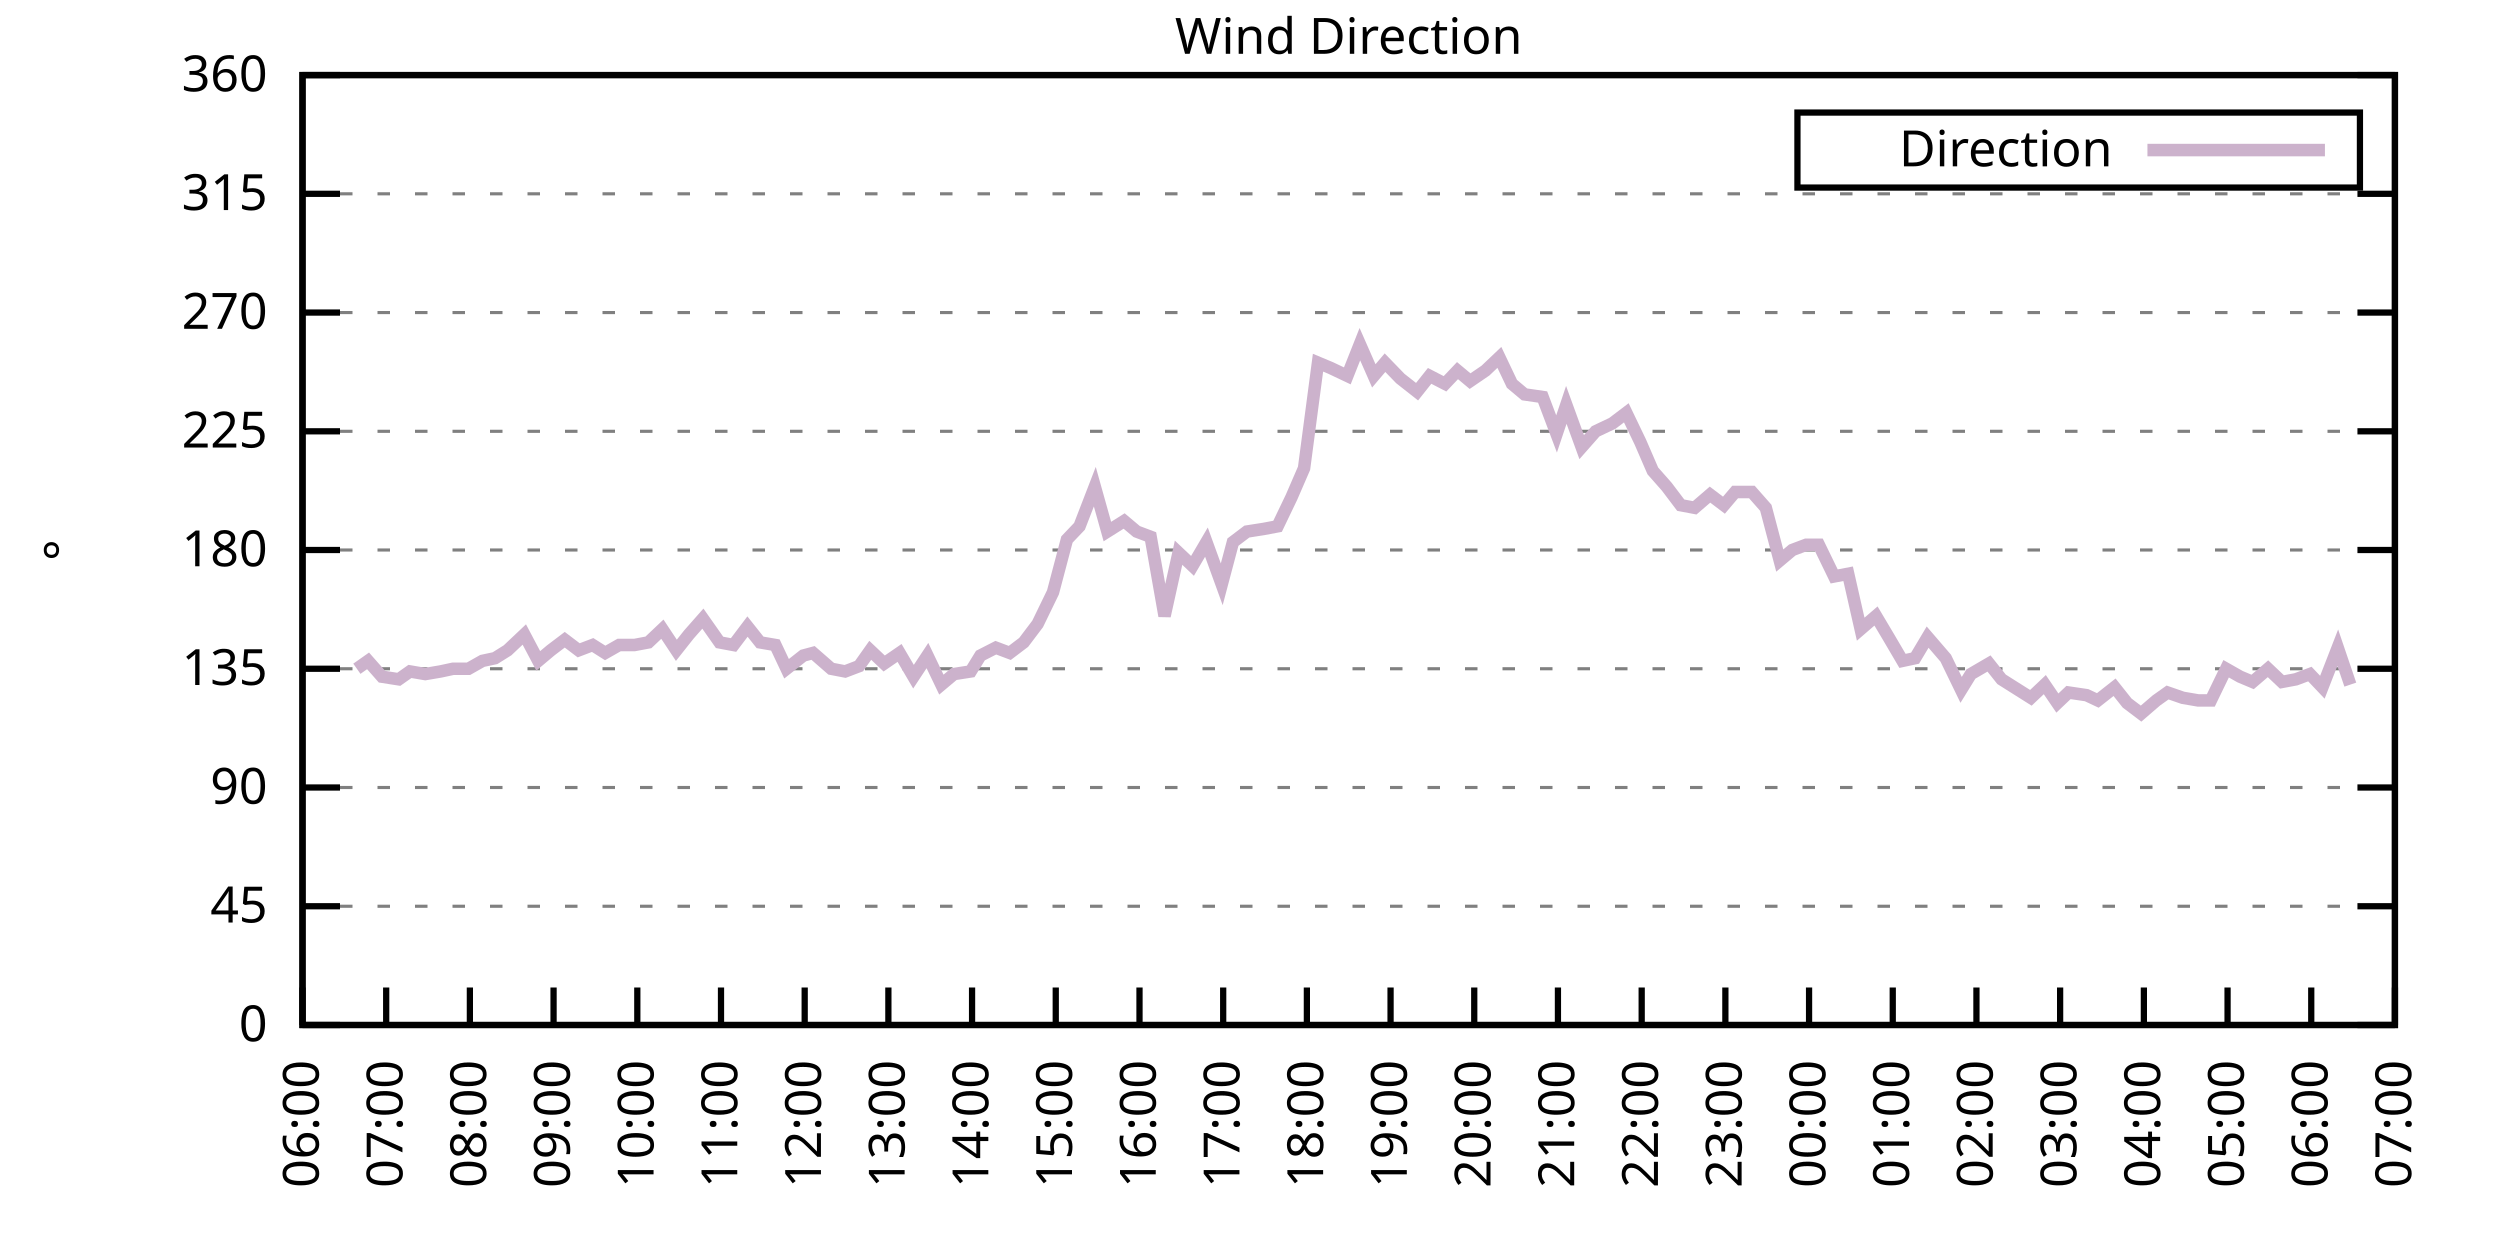
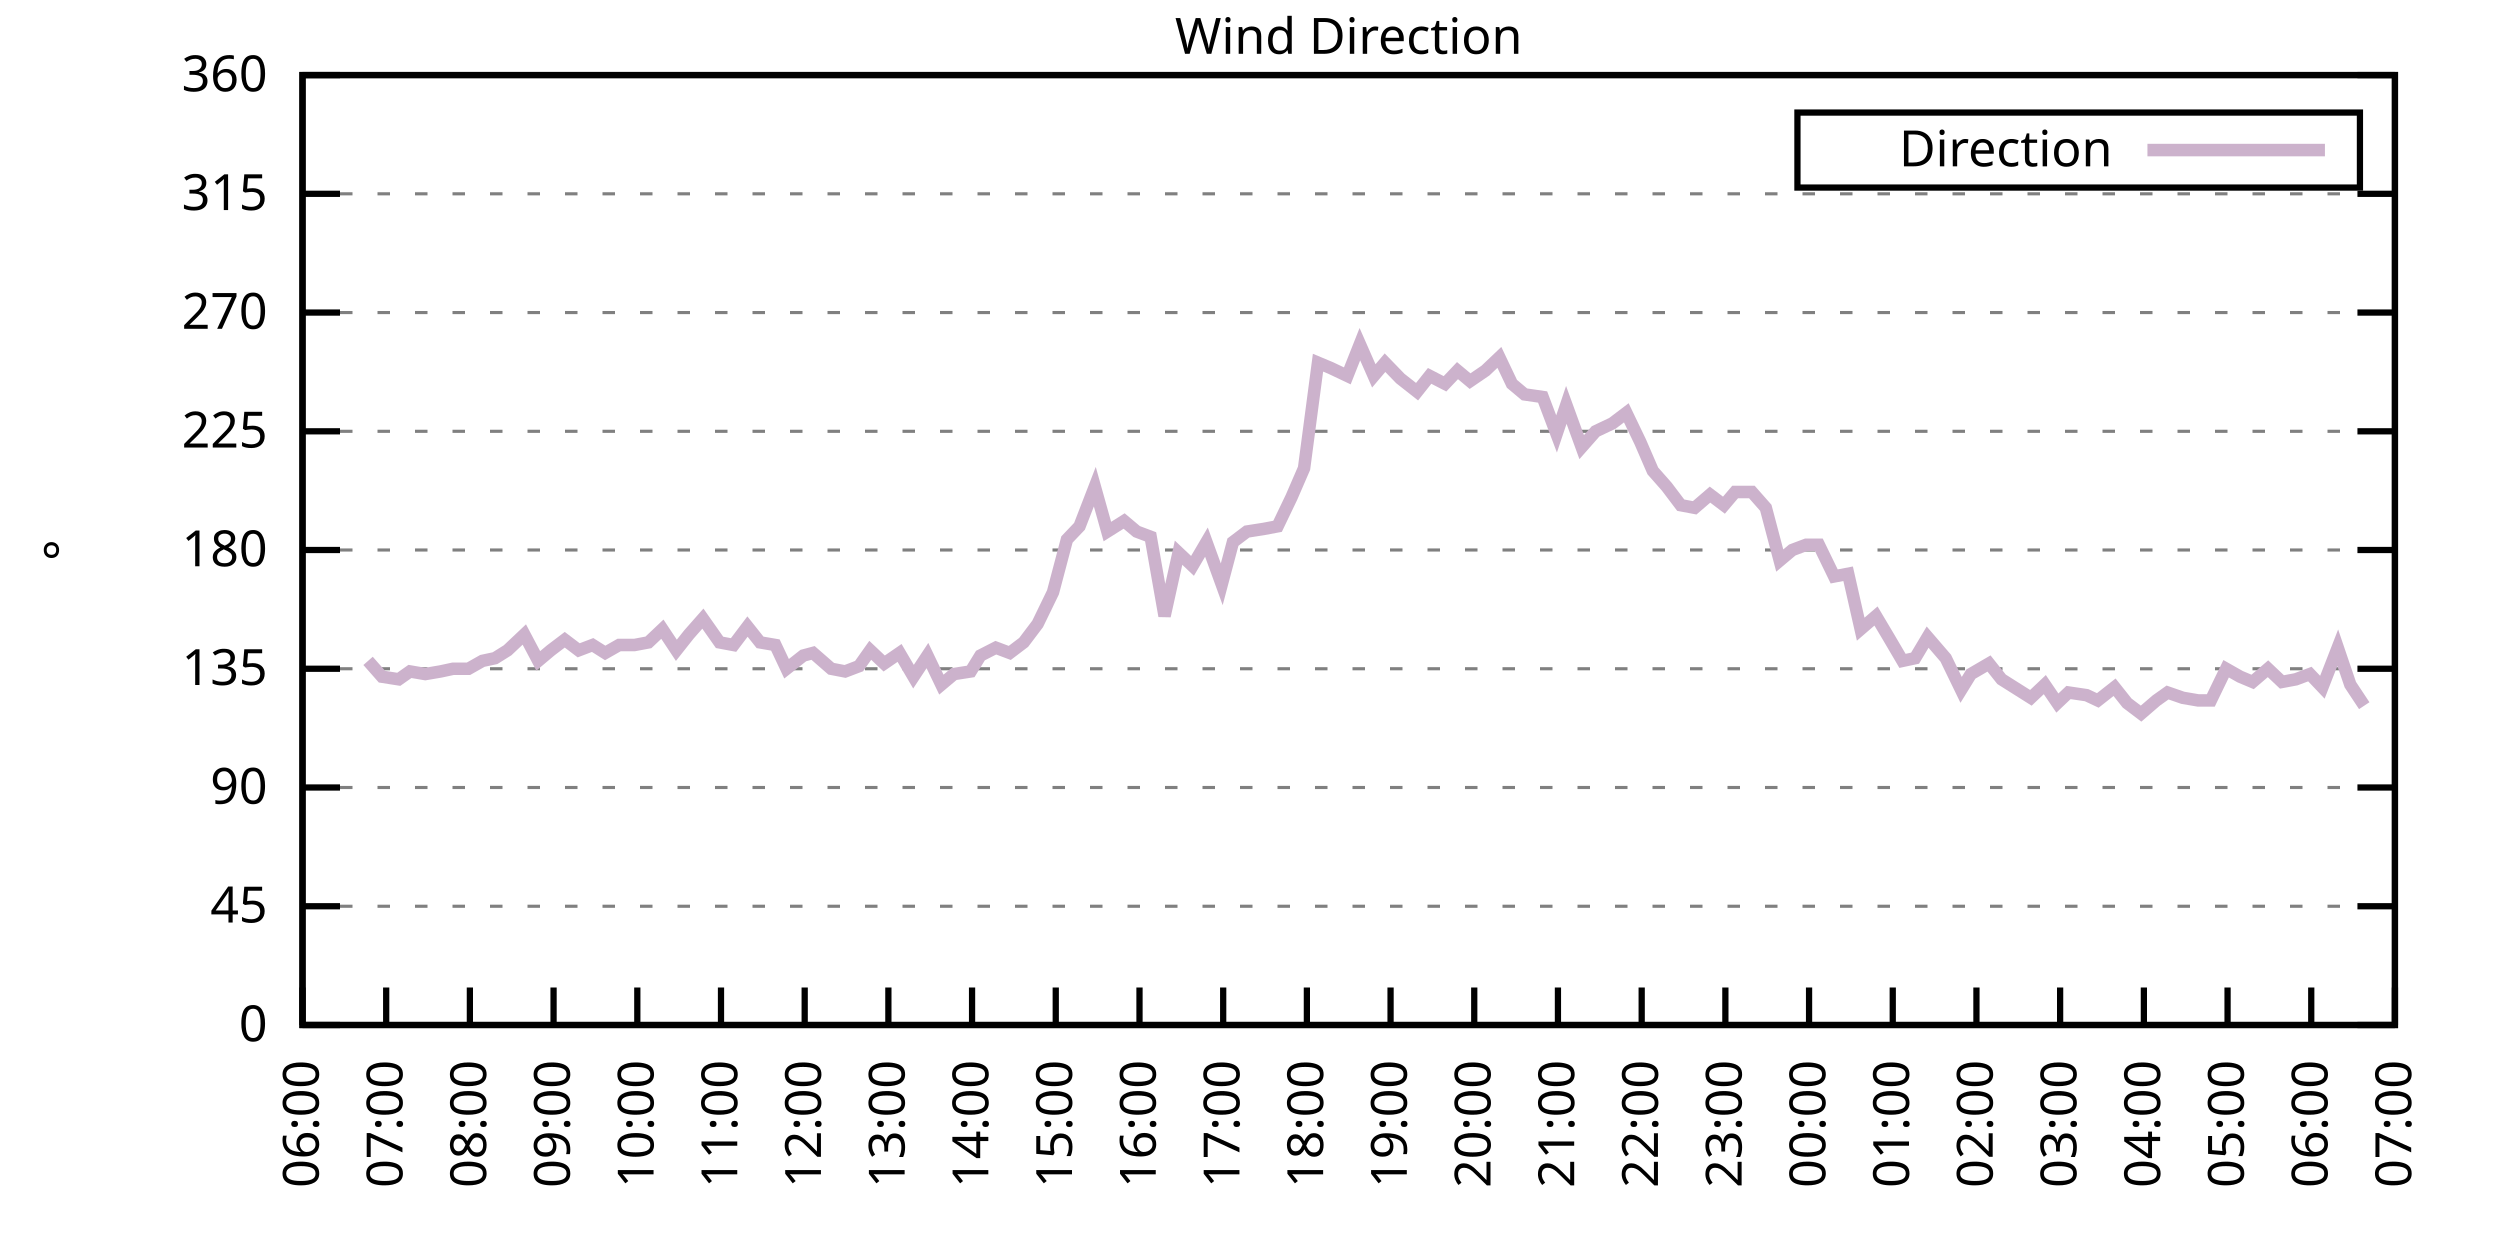
<svg xmlns="http://www.w3.org/2000/svg" xmlns:xlink="http://www.w3.org/1999/xlink" width="400" height="200" viewBox="0 0 400 200">
  <g id="gnuplot_canvas">
    <rect x="0" y="0" width="400" height="200" fill="none" />
    <defs>
      <circle id="gpDot" r="0.5" stroke-width="0.5" stroke="currentColor" />
      <path id="gpPt0" stroke-width="0.333" stroke="currentColor" d="M-1,0 h2 M0,-1 v2" />
      <path id="gpPt1" stroke-width="0.333" stroke="currentColor" d="M-1,-1 L1,1 M1,-1 L-1,1" />
      <path id="gpPt2" stroke-width="0.333" stroke="currentColor" d="M-1,0 L1,0 M0,-1 L0,1 M-1,-1 L1,1 M-1,1 L1,-1" />
      <rect id="gpPt3" stroke-width="0.333" stroke="currentColor" x="-1" y="-1" width="2" height="2" />
      <rect id="gpPt4" stroke-width="0.333" stroke="currentColor" fill="currentColor" x="-1" y="-1" width="2" height="2" />
      <circle id="gpPt5" stroke-width="0.333" stroke="currentColor" cx="0" cy="0" r="1" />
      <use xlink:href="#gpPt5" id="gpPt6" fill="currentColor" stroke="none" />
      <path id="gpPt7" stroke-width="0.333" stroke="currentColor" d="M0,-1.33 L-1.33,0.67 L1.33,0.67 z" />
      <use xlink:href="#gpPt7" id="gpPt8" fill="currentColor" stroke="none" />
      <use xlink:href="#gpPt7" id="gpPt9" stroke="currentColor" transform="rotate(180)" />
      <use xlink:href="#gpPt9" id="gpPt10" fill="currentColor" stroke="none" />
      <use xlink:href="#gpPt3" id="gpPt11" stroke="currentColor" transform="rotate(45)" />
      <use xlink:href="#gpPt11" id="gpPt12" fill="currentColor" stroke="none" />
      <path id="gpPt13" stroke-width="0.333" stroke="currentColor" d="M0,1.330 L1.265,0.411 L0.782,-1.067 L-0.782,-1.076 L-1.265,0.411 z" />
      <use xlink:href="#gpPt13" id="gpPt14" fill="currentColor" stroke="none" />
      <filter id="textbox" filterUnits="objectBoundingBox" x="0" y="0" height="1" width="1">
        <feFlood flood-color="white" flood-opacity="1" result="bgnd" />
        <feComposite in="SourceGraphic" in2="bgnd" operator="atop" />
      </filter>
      <filter id="greybox" filterUnits="objectBoundingBox" x="0" y="0" height="1" width="1">
        <feFlood flood-color="lightgrey" flood-opacity="1" result="grey" />
        <feComposite in="SourceGraphic" in2="grey" operator="atop" />
      </filter>
    </defs>
    <g fill="none" color="white" stroke="currentColor" stroke-width="1.00" stroke-linecap="butt" stroke-linejoin="miter">
</g>
    <g fill="none" color="black" stroke="currentColor" stroke-width="1.00" stroke-linecap="butt" stroke-linejoin="miter">
      <g stroke="none" shape-rendering="crispEdges">
        <polygon fill="rgb(255, 255, 255)" points="48.40,164.00 383.18,164.00 383.18,12.02 48.40,12.02 " />
      </g>
    </g>
    <g fill="none" color="black" stroke="currentColor" stroke-width="1.00" stroke-linecap="butt" stroke-linejoin="miter">
</g>
    <g fill="none" color="black" stroke="black" stroke-width="0.50" stroke-linecap="butt" stroke-linejoin="miter">
</g>
    <g fill="none" color="gray" stroke="currentColor" stroke-width="0.50" stroke-linecap="butt" stroke-linejoin="miter">
      <path stroke="gray" stroke-dasharray="2,4" class="gridline" d="M48.40,164.00 L383.19,164.00  " />
    </g>
    <g fill="none" color="gray" stroke="gray" stroke-width="1.00" stroke-linecap="butt" stroke-linejoin="miter">
</g>
    <g fill="none" color="black" stroke="currentColor" stroke-width="1.00" stroke-linecap="butt" stroke-linejoin="miter">
      <path stroke="black" d="M48.40,164.00 L54.40,164.00 M383.19,164.00 L377.19,164.00  " />
      <g transform="translate(42.80,166.60)" stroke="none" fill="black" font-family="Sans" font-size="8.00" text-anchor="end">
        <text>
          <tspan font-family="Sans"> 0</tspan>
        </text>
      </g>
    </g>
    <g fill="none" color="black" stroke="currentColor" stroke-width="1.00" stroke-linecap="butt" stroke-linejoin="miter">
</g>
    <g fill="none" color="black" stroke="black" stroke-width="0.50" stroke-linecap="butt" stroke-linejoin="miter">
</g>
    <g fill="none" color="gray" stroke="currentColor" stroke-width="0.50" stroke-linecap="butt" stroke-linejoin="miter">
      <path stroke="gray" stroke-dasharray="2,4" class="gridline" d="M48.40,145.00 L383.19,145.00  " />
    </g>
    <g fill="none" color="gray" stroke="gray" stroke-width="1.00" stroke-linecap="butt" stroke-linejoin="miter">
</g>
    <g fill="none" color="black" stroke="currentColor" stroke-width="1.00" stroke-linecap="butt" stroke-linejoin="miter">
      <path stroke="black" d="M48.40,145.00 L54.40,145.00 M383.19,145.00 L377.19,145.00  " />
      <g transform="translate(42.80,147.60)" stroke="none" fill="black" font-family="Sans" font-size="8.00" text-anchor="end">
        <text>
          <tspan font-family="Sans"> 45</tspan>
        </text>
      </g>
    </g>
    <g fill="none" color="black" stroke="currentColor" stroke-width="1.00" stroke-linecap="butt" stroke-linejoin="miter">
</g>
    <g fill="none" color="black" stroke="black" stroke-width="0.50" stroke-linecap="butt" stroke-linejoin="miter">
</g>
    <g fill="none" color="gray" stroke="currentColor" stroke-width="0.50" stroke-linecap="butt" stroke-linejoin="miter">
      <path stroke="gray" stroke-dasharray="2,4" class="gridline" d="M48.40,126.00 L383.19,126.00  " />
    </g>
    <g fill="none" color="gray" stroke="gray" stroke-width="1.00" stroke-linecap="butt" stroke-linejoin="miter">
</g>
    <g fill="none" color="black" stroke="currentColor" stroke-width="1.00" stroke-linecap="butt" stroke-linejoin="miter">
      <path stroke="black" d="M48.40,126.00 L54.40,126.00 M383.19,126.00 L377.19,126.00  " />
      <g transform="translate(42.80,128.60)" stroke="none" fill="black" font-family="Sans" font-size="8.00" text-anchor="end">
        <text>
          <tspan font-family="Sans"> 90</tspan>
        </text>
      </g>
    </g>
    <g fill="none" color="black" stroke="currentColor" stroke-width="1.00" stroke-linecap="butt" stroke-linejoin="miter">
</g>
    <g fill="none" color="black" stroke="black" stroke-width="0.50" stroke-linecap="butt" stroke-linejoin="miter">
</g>
    <g fill="none" color="gray" stroke="currentColor" stroke-width="0.50" stroke-linecap="butt" stroke-linejoin="miter">
      <path stroke="gray" stroke-dasharray="2,4" class="gridline" d="M48.40,107.00 L383.19,107.00  " />
    </g>
    <g fill="none" color="gray" stroke="gray" stroke-width="1.00" stroke-linecap="butt" stroke-linejoin="miter">
</g>
    <g fill="none" color="black" stroke="currentColor" stroke-width="1.00" stroke-linecap="butt" stroke-linejoin="miter">
      <path stroke="black" d="M48.40,107.00 L54.40,107.00 M383.19,107.00 L377.19,107.00  " />
      <g transform="translate(42.80,109.60)" stroke="none" fill="black" font-family="Sans" font-size="8.00" text-anchor="end">
        <text>
          <tspan font-family="Sans"> 135</tspan>
        </text>
      </g>
    </g>
    <g fill="none" color="black" stroke="currentColor" stroke-width="1.00" stroke-linecap="butt" stroke-linejoin="miter">
</g>
    <g fill="none" color="black" stroke="black" stroke-width="0.50" stroke-linecap="butt" stroke-linejoin="miter">
</g>
    <g fill="none" color="gray" stroke="currentColor" stroke-width="0.50" stroke-linecap="butt" stroke-linejoin="miter">
      <path stroke="gray" stroke-dasharray="2,4" class="gridline" d="M48.40,88.00 L383.19,88.00  " />
    </g>
    <g fill="none" color="gray" stroke="gray" stroke-width="1.00" stroke-linecap="butt" stroke-linejoin="miter">
</g>
    <g fill="none" color="black" stroke="currentColor" stroke-width="1.00" stroke-linecap="butt" stroke-linejoin="miter">
      <path stroke="black" d="M48.40,88.00 L54.40,88.00 M383.19,88.00 L377.19,88.00  " />
      <g transform="translate(42.80,90.60)" stroke="none" fill="black" font-family="Sans" font-size="8.00" text-anchor="end">
        <text>
          <tspan font-family="Sans"> 180</tspan>
        </text>
      </g>
    </g>
    <g fill="none" color="black" stroke="currentColor" stroke-width="1.00" stroke-linecap="butt" stroke-linejoin="miter">
</g>
    <g fill="none" color="black" stroke="black" stroke-width="0.50" stroke-linecap="butt" stroke-linejoin="miter">
</g>
    <g fill="none" color="gray" stroke="currentColor" stroke-width="0.50" stroke-linecap="butt" stroke-linejoin="miter">
      <path stroke="gray" stroke-dasharray="2,4" class="gridline" d="M48.40,69.01 L383.19,69.01  " />
    </g>
    <g fill="none" color="gray" stroke="gray" stroke-width="1.00" stroke-linecap="butt" stroke-linejoin="miter">
</g>
    <g fill="none" color="black" stroke="currentColor" stroke-width="1.00" stroke-linecap="butt" stroke-linejoin="miter">
      <path stroke="black" d="M48.40,69.01 L54.40,69.01 M383.19,69.01 L377.19,69.01  " />
      <g transform="translate(42.80,71.61)" stroke="none" fill="black" font-family="Sans" font-size="8.00" text-anchor="end">
        <text>
          <tspan font-family="Sans"> 225</tspan>
        </text>
      </g>
    </g>
    <g fill="none" color="black" stroke="currentColor" stroke-width="1.00" stroke-linecap="butt" stroke-linejoin="miter">
</g>
    <g fill="none" color="black" stroke="black" stroke-width="0.50" stroke-linecap="butt" stroke-linejoin="miter">
</g>
    <g fill="none" color="gray" stroke="currentColor" stroke-width="0.50" stroke-linecap="butt" stroke-linejoin="miter">
      <path stroke="gray" stroke-dasharray="2,4" class="gridline" d="M48.40,50.01 L383.19,50.01  " />
    </g>
    <g fill="none" color="gray" stroke="gray" stroke-width="1.00" stroke-linecap="butt" stroke-linejoin="miter">
</g>
    <g fill="none" color="black" stroke="currentColor" stroke-width="1.00" stroke-linecap="butt" stroke-linejoin="miter">
      <path stroke="black" d="M48.40,50.01 L54.40,50.01 M383.19,50.01 L377.19,50.01  " />
      <g transform="translate(42.80,52.61)" stroke="none" fill="black" font-family="Sans" font-size="8.00" text-anchor="end">
        <text>
          <tspan font-family="Sans"> 270</tspan>
        </text>
      </g>
    </g>
    <g fill="none" color="black" stroke="currentColor" stroke-width="1.00" stroke-linecap="butt" stroke-linejoin="miter">
</g>
    <g fill="none" color="black" stroke="black" stroke-width="0.50" stroke-linecap="butt" stroke-linejoin="miter">
</g>
    <g fill="none" color="gray" stroke="currentColor" stroke-width="0.50" stroke-linecap="butt" stroke-linejoin="miter">
      <path stroke="gray" stroke-dasharray="2,4" class="gridline" d="M48.40,31.01 L383.19,31.01  " />
    </g>
    <g fill="none" color="gray" stroke="gray" stroke-width="1.00" stroke-linecap="butt" stroke-linejoin="miter">
</g>
    <g fill="none" color="black" stroke="currentColor" stroke-width="1.00" stroke-linecap="butt" stroke-linejoin="miter">
      <path stroke="black" d="M48.40,31.01 L54.40,31.01 M383.19,31.01 L377.19,31.01  " />
      <g transform="translate(42.80,33.61)" stroke="none" fill="black" font-family="Sans" font-size="8.00" text-anchor="end">
        <text>
          <tspan font-family="Sans"> 315</tspan>
        </text>
      </g>
    </g>
    <g fill="none" color="black" stroke="currentColor" stroke-width="1.00" stroke-linecap="butt" stroke-linejoin="miter">
</g>
    <g fill="none" color="black" stroke="black" stroke-width="0.50" stroke-linecap="butt" stroke-linejoin="miter">
</g>
    <g fill="none" color="gray" stroke="currentColor" stroke-width="0.50" stroke-linecap="butt" stroke-linejoin="miter">
      <path stroke="gray" stroke-dasharray="2,4" class="gridline" d="M48.40,12.01 L383.19,12.01  " />
    </g>
    <g fill="none" color="gray" stroke="gray" stroke-width="1.00" stroke-linecap="butt" stroke-linejoin="miter">
</g>
    <g fill="none" color="black" stroke="currentColor" stroke-width="1.00" stroke-linecap="butt" stroke-linejoin="miter">
      <path stroke="black" d="M48.40,12.01 L54.40,12.01 M383.19,12.01 L377.19,12.01  " />
      <g transform="translate(42.80,14.61)" stroke="none" fill="black" font-family="Sans" font-size="8.00" text-anchor="end">
        <text>
          <tspan font-family="Sans"> 360</tspan>
        </text>
      </g>
    </g>
    <g fill="none" color="black" stroke="currentColor" stroke-width="1.00" stroke-linecap="butt" stroke-linejoin="miter">
      <path stroke="black" d="M48.40,164.00 L48.40,158.00  " />
      <g transform="translate(51.00,169.60) rotate(270.00)" stroke="none" fill="black" font-family="Sans" font-size="8.00" text-anchor="end">
        <text>
          <tspan font-family="Sans">06:00</tspan>
        </text>
      </g>
    </g>
    <g fill="none" color="black" stroke="currentColor" stroke-width="1.00" stroke-linecap="butt" stroke-linejoin="miter">
      <path stroke="black" d="M61.79,164.00 L61.79,158.00  " />
      <g transform="translate(64.39,169.60) rotate(270.00)" stroke="none" fill="black" font-family="Sans" font-size="8.00" text-anchor="end">
        <text>
          <tspan font-family="Sans">07:00</tspan>
        </text>
      </g>
    </g>
    <g fill="none" color="black" stroke="currentColor" stroke-width="1.00" stroke-linecap="butt" stroke-linejoin="miter">
      <path stroke="black" d="M75.18,164.00 L75.18,158.00  " />
      <g transform="translate(77.78,169.60) rotate(270.00)" stroke="none" fill="black" font-family="Sans" font-size="8.00" text-anchor="end">
        <text>
          <tspan font-family="Sans">08:00</tspan>
        </text>
      </g>
    </g>
    <g fill="none" color="black" stroke="currentColor" stroke-width="1.00" stroke-linecap="butt" stroke-linejoin="miter">
      <path stroke="black" d="M88.57,164.00 L88.57,158.00  " />
      <g transform="translate(91.17,169.60) rotate(270.00)" stroke="none" fill="black" font-family="Sans" font-size="8.00" text-anchor="end">
        <text>
          <tspan font-family="Sans">09:00</tspan>
        </text>
      </g>
    </g>
    <g fill="none" color="black" stroke="currentColor" stroke-width="1.00" stroke-linecap="butt" stroke-linejoin="miter">
      <path stroke="black" d="M101.97,164.00 L101.97,158.00  " />
      <g transform="translate(104.57,169.60) rotate(270.00)" stroke="none" fill="black" font-family="Sans" font-size="8.00" text-anchor="end">
        <text>
          <tspan font-family="Sans">10:00</tspan>
        </text>
      </g>
    </g>
    <g fill="none" color="black" stroke="currentColor" stroke-width="1.00" stroke-linecap="butt" stroke-linejoin="miter">
      <path stroke="black" d="M115.36,164.00 L115.36,158.00  " />
      <g transform="translate(117.96,169.60) rotate(270.00)" stroke="none" fill="black" font-family="Sans" font-size="8.00" text-anchor="end">
        <text>
          <tspan font-family="Sans">11:00</tspan>
        </text>
      </g>
    </g>
    <g fill="none" color="black" stroke="currentColor" stroke-width="1.00" stroke-linecap="butt" stroke-linejoin="miter">
      <path stroke="black" d="M128.75,164.00 L128.75,158.00  " />
      <g transform="translate(131.35,169.60) rotate(270.00)" stroke="none" fill="black" font-family="Sans" font-size="8.00" text-anchor="end">
        <text>
          <tspan font-family="Sans">12:00</tspan>
        </text>
      </g>
    </g>
    <g fill="none" color="black" stroke="currentColor" stroke-width="1.00" stroke-linecap="butt" stroke-linejoin="miter">
      <path stroke="black" d="M142.14,164.00 L142.14,158.00  " />
      <g transform="translate(144.74,169.60) rotate(270.00)" stroke="none" fill="black" font-family="Sans" font-size="8.00" text-anchor="end">
        <text>
          <tspan font-family="Sans">13:00</tspan>
        </text>
      </g>
    </g>
    <g fill="none" color="black" stroke="currentColor" stroke-width="1.00" stroke-linecap="butt" stroke-linejoin="miter">
      <path stroke="black" d="M155.53,164.00 L155.53,158.00  " />
      <g transform="translate(158.13,169.60) rotate(270.00)" stroke="none" fill="black" font-family="Sans" font-size="8.00" text-anchor="end">
        <text>
          <tspan font-family="Sans">14:00</tspan>
        </text>
      </g>
    </g>
    <g fill="none" color="black" stroke="currentColor" stroke-width="1.00" stroke-linecap="butt" stroke-linejoin="miter">
      <path stroke="black" d="M168.92,164.00 L168.92,158.00  " />
      <g transform="translate(171.52,169.60) rotate(270.00)" stroke="none" fill="black" font-family="Sans" font-size="8.00" text-anchor="end">
        <text>
          <tspan font-family="Sans">15:00</tspan>
        </text>
      </g>
    </g>
    <g fill="none" color="black" stroke="currentColor" stroke-width="1.00" stroke-linecap="butt" stroke-linejoin="miter">
      <path stroke="black" d="M182.32,164.00 L182.32,158.00  " />
      <g transform="translate(184.92,169.60) rotate(270.00)" stroke="none" fill="black" font-family="Sans" font-size="8.00" text-anchor="end">
        <text>
          <tspan font-family="Sans">16:00</tspan>
        </text>
      </g>
    </g>
    <g fill="none" color="black" stroke="currentColor" stroke-width="1.00" stroke-linecap="butt" stroke-linejoin="miter">
      <path stroke="black" d="M195.71,164.00 L195.71,158.00  " />
      <g transform="translate(198.31,169.60) rotate(270.00)" stroke="none" fill="black" font-family="Sans" font-size="8.00" text-anchor="end">
        <text>
          <tspan font-family="Sans">17:00</tspan>
        </text>
      </g>
    </g>
    <g fill="none" color="black" stroke="currentColor" stroke-width="1.00" stroke-linecap="butt" stroke-linejoin="miter">
      <path stroke="black" d="M209.10,164.00 L209.10,158.00  " />
      <g transform="translate(211.70,169.60) rotate(270.00)" stroke="none" fill="black" font-family="Sans" font-size="8.00" text-anchor="end">
        <text>
          <tspan font-family="Sans">18:00</tspan>
        </text>
      </g>
    </g>
    <g fill="none" color="black" stroke="currentColor" stroke-width="1.00" stroke-linecap="butt" stroke-linejoin="miter">
      <path stroke="black" d="M222.49,164.00 L222.49,158.00  " />
      <g transform="translate(225.09,169.60) rotate(270.00)" stroke="none" fill="black" font-family="Sans" font-size="8.00" text-anchor="end">
        <text>
          <tspan font-family="Sans">19:00</tspan>
        </text>
      </g>
    </g>
    <g fill="none" color="black" stroke="currentColor" stroke-width="1.00" stroke-linecap="butt" stroke-linejoin="miter">
      <path stroke="black" d="M235.88,164.00 L235.88,158.00  " />
      <g transform="translate(238.48,169.60) rotate(270.00)" stroke="none" fill="black" font-family="Sans" font-size="8.00" text-anchor="end">
        <text>
          <tspan font-family="Sans">20:00</tspan>
        </text>
      </g>
    </g>
    <g fill="none" color="black" stroke="currentColor" stroke-width="1.00" stroke-linecap="butt" stroke-linejoin="miter">
      <path stroke="black" d="M249.27,164.00 L249.27,158.00  " />
      <g transform="translate(251.87,169.60) rotate(270.00)" stroke="none" fill="black" font-family="Sans" font-size="8.00" text-anchor="end">
        <text>
          <tspan font-family="Sans">21:00</tspan>
        </text>
      </g>
    </g>
    <g fill="none" color="black" stroke="currentColor" stroke-width="1.00" stroke-linecap="butt" stroke-linejoin="miter">
      <path stroke="black" d="M262.67,164.00 L262.67,158.00  " />
      <g transform="translate(265.27,169.60) rotate(270.00)" stroke="none" fill="black" font-family="Sans" font-size="8.00" text-anchor="end">
        <text>
          <tspan font-family="Sans">22:00</tspan>
        </text>
      </g>
    </g>
    <g fill="none" color="black" stroke="currentColor" stroke-width="1.00" stroke-linecap="butt" stroke-linejoin="miter">
      <path stroke="black" d="M276.06,164.00 L276.06,158.00  " />
      <g transform="translate(278.66,169.60) rotate(270.00)" stroke="none" fill="black" font-family="Sans" font-size="8.00" text-anchor="end">
        <text>
          <tspan font-family="Sans">23:00</tspan>
        </text>
      </g>
    </g>
    <g fill="none" color="black" stroke="currentColor" stroke-width="1.00" stroke-linecap="butt" stroke-linejoin="miter">
      <path stroke="black" d="M289.45,164.00 L289.45,158.00  " />
      <g transform="translate(292.05,169.60) rotate(270.00)" stroke="none" fill="black" font-family="Sans" font-size="8.00" text-anchor="end">
        <text>
          <tspan font-family="Sans">00:00</tspan>
        </text>
      </g>
    </g>
    <g fill="none" color="black" stroke="currentColor" stroke-width="1.00" stroke-linecap="butt" stroke-linejoin="miter">
      <path stroke="black" d="M302.84,164.00 L302.84,158.00  " />
      <g transform="translate(305.44,169.60) rotate(270.00)" stroke="none" fill="black" font-family="Sans" font-size="8.00" text-anchor="end">
        <text>
          <tspan font-family="Sans">01:00</tspan>
        </text>
      </g>
    </g>
    <g fill="none" color="black" stroke="currentColor" stroke-width="1.00" stroke-linecap="butt" stroke-linejoin="miter">
      <path stroke="black" d="M316.23,164.00 L316.23,158.00  " />
      <g transform="translate(318.83,169.60) rotate(270.00)" stroke="none" fill="black" font-family="Sans" font-size="8.00" text-anchor="end">
        <text>
          <tspan font-family="Sans">02:00</tspan>
        </text>
      </g>
    </g>
    <g fill="none" color="black" stroke="currentColor" stroke-width="1.00" stroke-linecap="butt" stroke-linejoin="miter">
      <path stroke="black" d="M329.62,164.00 L329.62,158.00  " />
      <g transform="translate(332.22,169.60) rotate(270.00)" stroke="none" fill="black" font-family="Sans" font-size="8.00" text-anchor="end">
        <text>
          <tspan font-family="Sans">03:00</tspan>
        </text>
      </g>
    </g>
    <g fill="none" color="black" stroke="currentColor" stroke-width="1.00" stroke-linecap="butt" stroke-linejoin="miter">
      <path stroke="black" d="M343.02,164.00 L343.02,158.00  " />
      <g transform="translate(345.62,169.60) rotate(270.00)" stroke="none" fill="black" font-family="Sans" font-size="8.00" text-anchor="end">
        <text>
          <tspan font-family="Sans">04:00</tspan>
        </text>
      </g>
    </g>
    <g fill="none" color="black" stroke="currentColor" stroke-width="1.00" stroke-linecap="butt" stroke-linejoin="miter">
      <path stroke="black" d="M356.41,164.00 L356.41,158.00  " />
      <g transform="translate(359.01,169.60) rotate(270.00)" stroke="none" fill="black" font-family="Sans" font-size="8.00" text-anchor="end">
        <text>
          <tspan font-family="Sans">05:00</tspan>
        </text>
      </g>
    </g>
    <g fill="none" color="black" stroke="currentColor" stroke-width="1.00" stroke-linecap="butt" stroke-linejoin="miter">
      <path stroke="black" d="M369.80,164.00 L369.80,158.00  " />
      <g transform="translate(372.40,169.60) rotate(270.00)" stroke="none" fill="black" font-family="Sans" font-size="8.00" text-anchor="end">
        <text>
          <tspan font-family="Sans">06:00</tspan>
        </text>
      </g>
    </g>
    <g fill="none" color="black" stroke="currentColor" stroke-width="1.00" stroke-linecap="butt" stroke-linejoin="miter">
      <path stroke="black" d="M383.19,164.00 L383.19,158.00  " />
      <g transform="translate(385.79,169.60) rotate(270.00)" stroke="none" fill="black" font-family="Sans" font-size="8.00" text-anchor="end">
        <text>
          <tspan font-family="Sans">07:00</tspan>
        </text>
      </g>
    </g>
    <g fill="none" color="black" stroke="currentColor" stroke-width="1.00" stroke-linecap="butt" stroke-linejoin="miter">
</g>
    <g fill="none" color="black" stroke="currentColor" stroke-width="1.00" stroke-linecap="butt" stroke-linejoin="miter">
      <path stroke="black" d="M48.40,12.01 L48.40,164.00 L383.19,164.00 L383.19,12.01 L48.40,12.01 Z  " />
    </g>
    <g fill="none" color="black" stroke="currentColor" stroke-width="1.00" stroke-linecap="butt" stroke-linejoin="miter">
</g>
    <g fill="none" color="black" stroke="currentColor" stroke-width="1.00" stroke-linecap="butt" stroke-linejoin="miter">
      <path stroke="black" d="M287.59,30.01 L287.59,18.01 L377.59,18.01 L377.59,30.01 L287.59,30.01 Z  " />
    </g>
    <g id="Wind_direction_plot_1">
      <g fill="none" color="white" stroke="black" stroke-width="2.00" stroke-linecap="butt" stroke-linejoin="miter">
</g>
      <g fill="none" color="black" stroke="currentColor" stroke-width="2.00" stroke-linecap="butt" stroke-linejoin="miter">
        <g transform="translate(337.99,26.61)" stroke="none" fill="black" font-family="Sans" font-size="8.00" text-anchor="end">
          <text>
            <tspan font-family="Sans">Direction</tspan>
          </text>
        </g>
      </g>
      <g fill="none" color="black" stroke="currentColor" stroke-width="2.00" stroke-linecap="butt" stroke-linejoin="miter">
-         <path stroke="rgb(204, 178, 204)" d="M343.59,24.01 L371.99,24.01 M57.10,107.00 L58.89,105.74 L61.12,108.27 L63.80,108.69 L65.59,107.43 L68.04,107.85   L70.50,107.43 L72.50,107.00 L74.96,107.00 L77.19,105.74 L79.20,105.31 L81.21,104.05 L83.89,101.52 L86.12,105.74   L88.13,104.05 L90.36,102.36 L92.59,104.05 L94.82,103.20 L96.83,104.47 L99.06,103.20 L101.52,103.20 L103.75,102.78   L105.98,100.67 L108.22,104.05 L110.22,101.52 L112.46,98.98 L115.13,102.78 L117.37,103.20 L119.60,100.25 L121.61,102.78   L124.06,103.20 L125.85,107.00 L128.53,104.89 L130.09,104.47 L132.99,107.00 L135.22,107.43 L137.45,106.58 L139.24,104.05   L141.47,106.16 L143.93,104.47 L146.16,108.27 L148.39,104.89 L150.62,109.54 L152.63,107.85 L155.31,107.43 L156.87,104.89   L159.33,103.63 L161.56,104.47 L163.79,102.78 L166.02,99.83 L168.48,94.76 L170.71,86.32 L172.72,84.21 L175.17,77.87   L177.18,85.05 L179.86,83.36 L181.87,85.05 L184.10,85.89 L186.33,98.56 L188.57,88.43 L190.80,90.54 L193.03,86.74   L195.48,93.49 L197.27,86.74 L199.50,85.05 L202.18,84.63 L204.41,84.21 L206.64,79.56 L208.65,74.92 L210.88,58.03   L212.89,58.87 L215.57,60.14 L217.58,55.07 L219.81,60.14 L221.60,58.03 L224.05,60.56 L226.73,62.67 L228.74,60.14   L231.20,61.41 L233.20,59.30 L235.21,60.98 L237.67,59.30 L239.90,57.18 L241.91,61.41 L243.92,63.10 L246.82,63.52   L249.05,69.43 L250.61,64.78 L253.07,71.54 L255.30,69.01 L257.98,67.74 L260.21,66.05 L262.44,70.70 L264.45,75.34   L266.68,77.87 L268.92,80.83 L271.15,81.25 L273.60,79.14 L275.83,80.83 L277.62,78.72 L280.30,78.72 L282.53,81.25   L284.76,89.69 L286.77,88.00 L289.00,87.16 L291.01,87.16 L293.47,92.23 L295.70,91.80 L297.71,100.67 L300.16,98.56   L302.17,101.94 L304.40,105.74 L306.41,105.31 L308.42,101.94 L311.32,105.31 L313.78,110.38 L315.34,107.85 L318.24,106.16   L320.25,108.69 L322.26,109.96 L324.94,111.65 L327.17,109.54 L329.18,112.49 L330.96,110.80 L333.86,111.23 L335.65,112.07   L338.33,109.96 L340.34,112.49 L342.57,114.18 L345.02,112.07 L346.81,110.80 L349.26,111.65 L351.72,112.07 L353.73,112.07   L356.18,107.00 L358.42,108.27 L360.42,109.11 L362.88,107.00 L365.11,109.11 L367.34,108.69 L369.58,107.85 L371.58,109.96   L374.04,103.63 L376.05,109.54  " />
+         <path stroke="rgb(204, 178, 204)" d="M343.59,24.01 L371.99,24.01 M58.89,105.74 L61.12,108.27 L63.80,108.69 L65.59,107.43 L68.04,107.85 L70.50,107.43   L72.50,107.00 L74.96,107.00 L77.19,105.74 L79.20,105.31 L81.21,104.05 L83.89,101.52 L86.12,105.74 L88.13,104.05   L90.36,102.36 L92.59,104.05 L94.82,103.20 L96.83,104.47 L99.06,103.20 L101.52,103.20 L103.75,102.78 L105.98,100.67   L108.22,104.05 L110.22,101.52 L112.46,98.98 L115.13,102.78 L117.37,103.20 L119.60,100.25 L121.61,102.78 L124.06,103.20   L125.85,107.00 L128.53,104.89 L130.09,104.47 L132.99,107.00 L135.22,107.43 L137.45,106.58 L139.24,104.05 L141.47,106.16   L143.93,104.47 L146.16,108.27 L148.39,104.89 L150.62,109.54 L152.63,107.85 L155.31,107.43 L156.87,104.89 L159.33,103.63   L161.56,104.47 L163.79,102.78 L166.02,99.83 L168.48,94.76 L170.71,86.32 L172.72,84.21 L175.17,77.87 L177.18,85.05   L179.86,83.36 L181.87,85.05 L184.10,85.89 L186.33,98.56 L188.57,88.43 L190.80,90.54 L193.03,86.74 L195.48,93.49   L197.27,86.74 L199.50,85.05 L202.18,84.63 L204.41,84.21 L206.64,79.56 L208.65,74.92 L210.88,58.03 L212.89,58.87   L215.57,60.14 L217.58,55.07 L219.81,60.14 L221.60,58.03 L224.05,60.56 L226.73,62.67 L228.74,60.14 L231.20,61.41   L233.20,59.30 L235.21,60.98 L237.67,59.30 L239.90,57.18 L241.91,61.41 L243.92,63.10 L246.82,63.52 L249.05,69.43   L250.61,64.78 L253.07,71.54 L255.30,69.01 L257.98,67.74 L260.21,66.05 L262.44,70.70 L264.45,75.34 L266.68,77.87   L268.92,80.83 L271.15,81.25 L273.60,79.14 L275.83,80.83 L277.62,78.72 L280.30,78.72 L282.53,81.25 L284.76,89.69   L286.77,88.00 L289.00,87.16 L291.01,87.16 L293.47,92.23 L295.70,91.80 L297.71,100.67 L300.16,98.56 L302.17,101.94   L304.40,105.74 L306.41,105.31 L308.42,101.94 L311.32,105.31 L313.78,110.38 L315.34,107.85 L318.24,106.16 L320.25,108.69   L322.26,109.96 L324.94,111.65 L327.17,109.54 L329.18,112.49 L330.96,110.80 L333.86,111.23 L335.65,112.07 L338.33,109.96   L340.34,112.49 L342.57,114.18 L345.02,112.07 L346.81,110.80 L349.26,111.65 L351.72,112.07 L353.73,112.07 L356.18,107.00   L358.42,108.27 L360.42,109.11 L362.88,107.00 L365.11,109.11 L367.34,108.69 L369.58,107.85 L371.58,109.96 L374.04,103.63   L376.05,109.54 L378.28,112.91  " />
      </g>
    </g>
    <g fill="none" color="black" stroke="currentColor" stroke-width="2.00" stroke-linecap="butt" stroke-linejoin="miter">
</g>
    <g fill="none" color="black" stroke="black" stroke-width="1.00" stroke-linecap="butt" stroke-linejoin="miter">
</g>
    <g fill="none" color="black" stroke="currentColor" stroke-width="1.00" stroke-linecap="butt" stroke-linejoin="miter">
      <path stroke="black" d="M48.40,12.01 L48.40,164.00 L383.19,164.00 L383.19,12.01 L48.40,12.01 Z  " />
      <g transform="translate(12.80,88.01) rotate(270.00)" stroke="none" fill="black" font-family="Sans" font-size="8.00" text-anchor="middle">
        <text>
          <tspan font-family="Sans">°</tspan>
        </text>
      </g>
    </g>
    <g fill="none" color="black" stroke="currentColor" stroke-width="1.00" stroke-linecap="butt" stroke-linejoin="miter">
</g>
    <g fill="none" color="black" stroke="currentColor" stroke-width="1.00" stroke-linecap="butt" stroke-linejoin="miter">
      <g transform="translate(215.79,8.61)" stroke="none" fill="black" font-family="Sans" font-size="8.00" text-anchor="middle">
        <text>
          <tspan font-family="Sans">Wind Direction</tspan>
        </text>
      </g>
    </g>
    <g fill="none" color="black" stroke="currentColor" stroke-width="1.00" stroke-linecap="butt" stroke-linejoin="miter">
</g>
  </g>
</svg>
